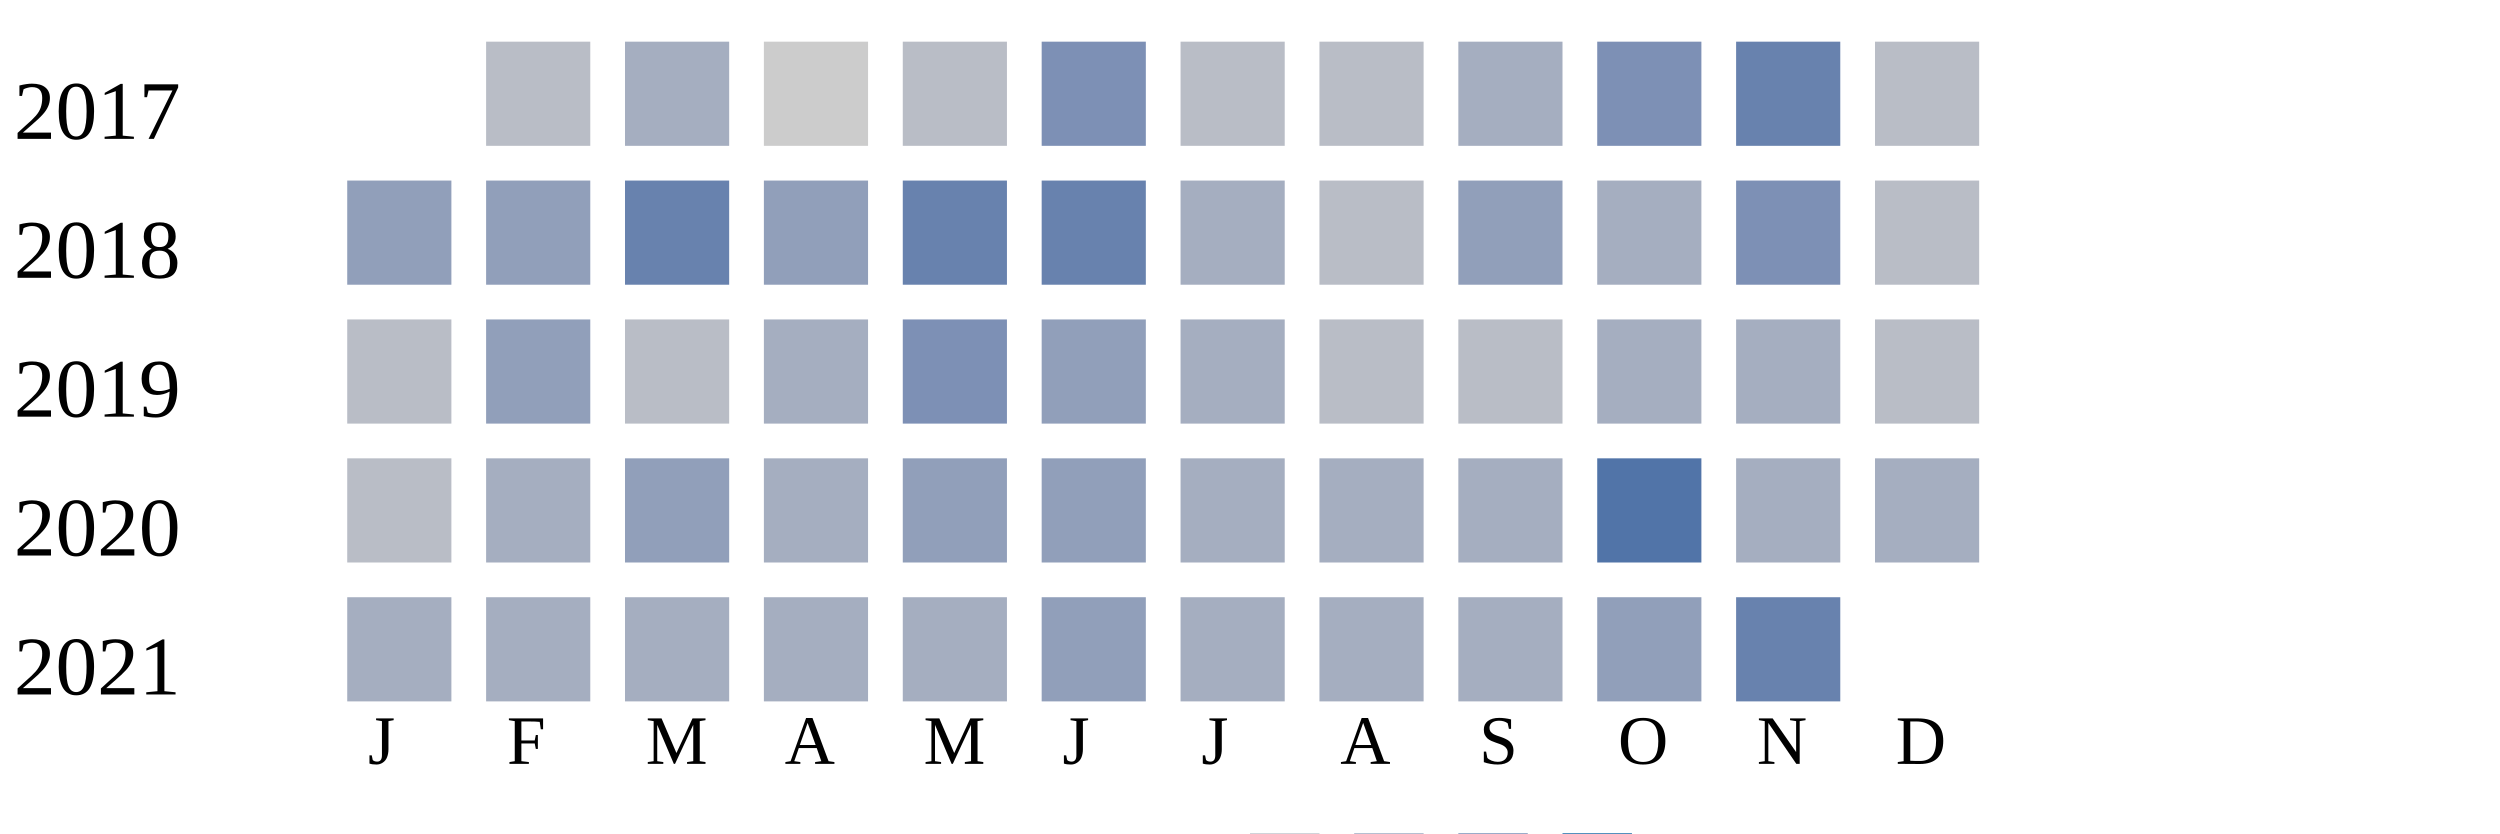
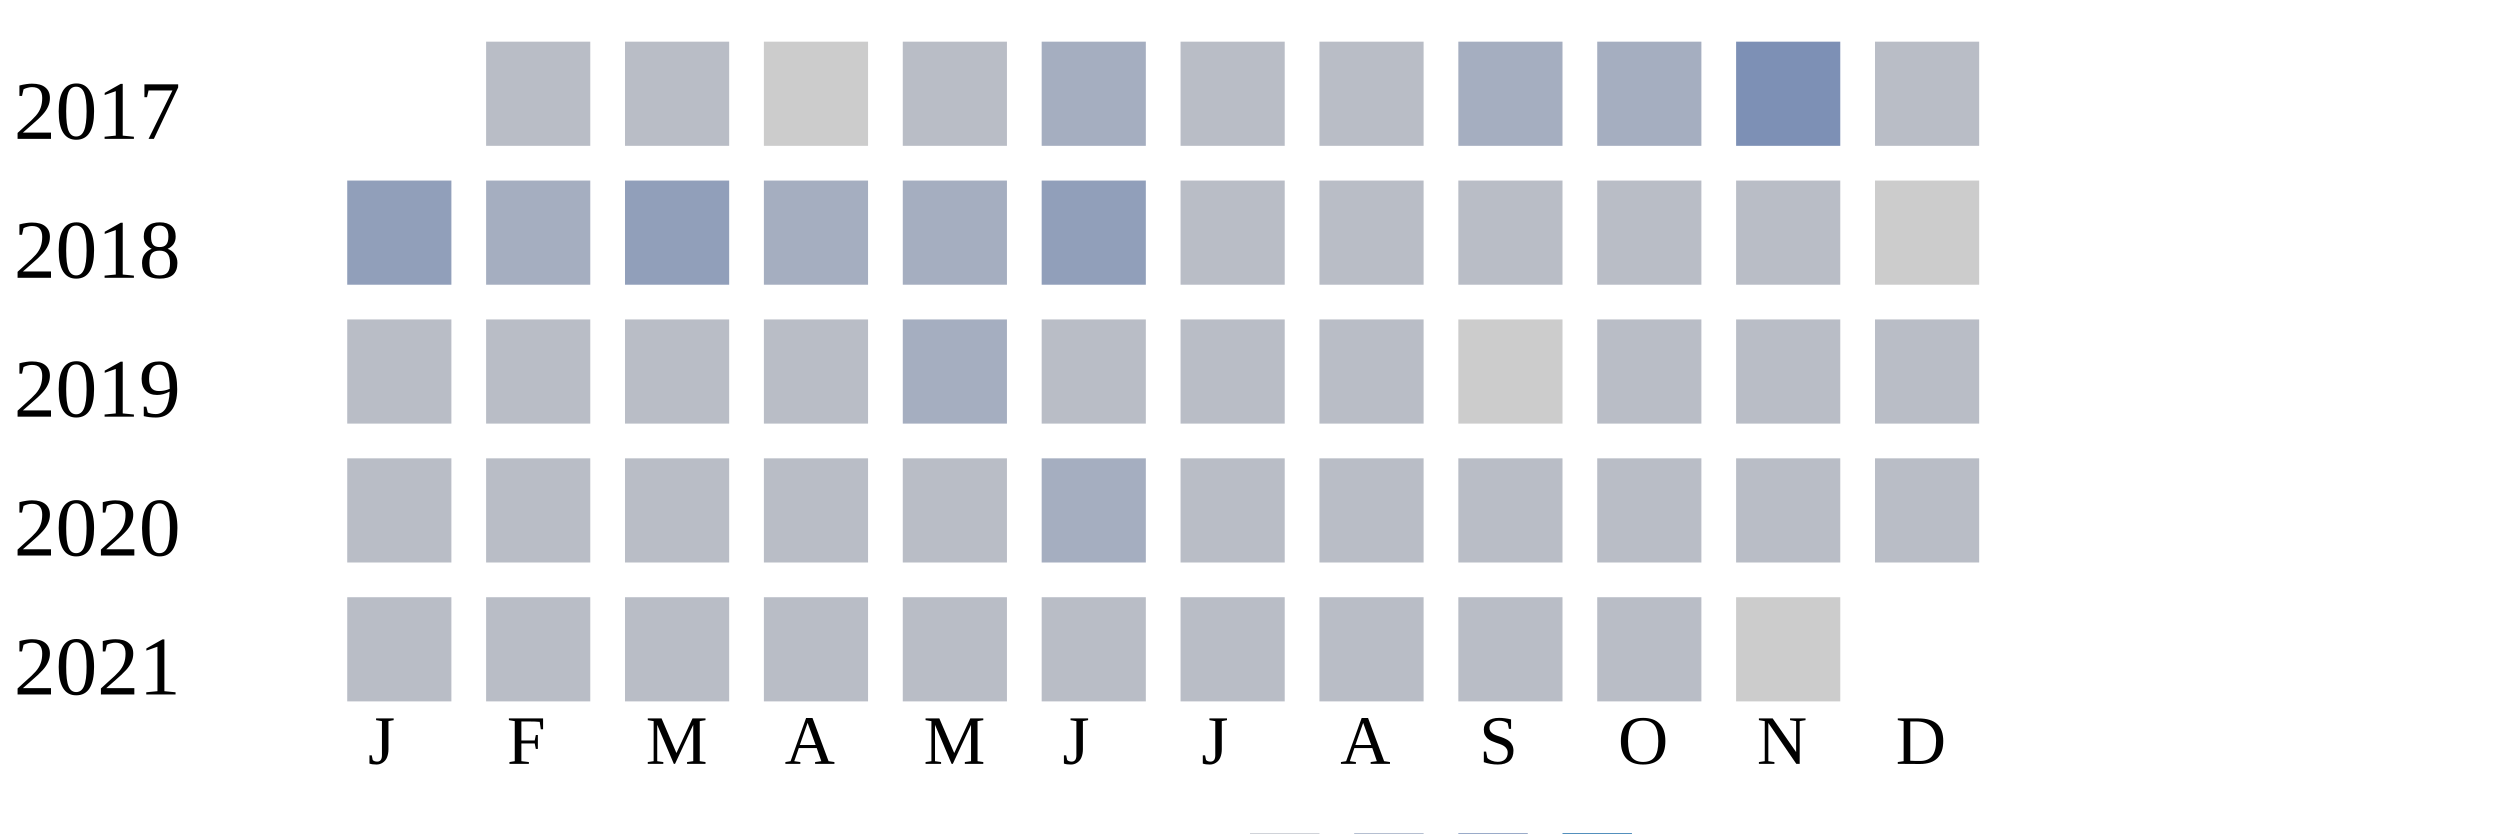
<svg xmlns="http://www.w3.org/2000/svg" width="360" height="120">
  <g transform="translate(0 0)">
    <text x="2" y="20">2017</text>
    <rect x="70" y="6" width="15" height="15" fill="#b9bdc6" />
-     <rect x="90" y="6" width="15" height="15" fill="#a5aec0" />
+     <rect x="90" y="6" width="15" height="15" fill="#b9bdc6" />
    <rect x="110" y="6" width="15" height="15" fill="#cccccc" />
    <rect x="130" y="6" width="15" height="15" fill="#b9bdc6" />
-     <rect x="150" y="6" width="15" height="15" fill="#7d90b5" />
+     <rect x="150" y="6" width="15" height="15" fill="#a5aec0" />
    <rect x="170" y="6" width="15" height="15" fill="#b9bdc6" />
    <rect x="190" y="6" width="15" height="15" fill="#b9bdc6" />
    <rect x="210" y="6" width="15" height="15" fill="#a5aec0" />
-     <rect x="230" y="6" width="15" height="15" fill="#7d90b5" />
-     <rect x="250" y="6" width="15" height="15" fill="#6882ae" />
+     <rect x="230" y="6" width="15" height="15" fill="#a5aec0" />
+     <rect x="250" y="6" width="15" height="15" fill="#7d90b5" />
    <rect x="270" y="6" width="15" height="15" fill="#b9bdc6" />
  </g>
  <g transform="translate(0 20)">
    <text x="2" y="20">2018</text>
    <rect x="50" y="6" width="15" height="15" fill="#919fba" />
-     <rect x="70" y="6" width="15" height="15" fill="#919fba" />
-     <rect x="90" y="6" width="15" height="15" fill="#6882ae" />
-     <rect x="110" y="6" width="15" height="15" fill="#919fba" />
-     <rect x="130" y="6" width="15" height="15" fill="#6882ae" />
-     <rect x="150" y="6" width="15" height="15" fill="#6882ae" />
-     <rect x="170" y="6" width="15" height="15" fill="#a5aec0" />
+     <rect x="70" y="6" width="15" height="15" fill="#a5aec0" />
+     <rect x="90" y="6" width="15" height="15" fill="#919fba" />
+     <rect x="110" y="6" width="15" height="15" fill="#a5aec0" />
+     <rect x="130" y="6" width="15" height="15" fill="#a5aec0" />
+     <rect x="150" y="6" width="15" height="15" fill="#919fba" />
+     <rect x="170" y="6" width="15" height="15" fill="#b9bdc6" />
    <rect x="190" y="6" width="15" height="15" fill="#b9bdc6" />
-     <rect x="210" y="6" width="15" height="15" fill="#919fba" />
-     <rect x="230" y="6" width="15" height="15" fill="#a5aec0" />
-     <rect x="250" y="6" width="15" height="15" fill="#7d90b5" />
-     <rect x="270" y="6" width="15" height="15" fill="#b9bdc6" />
+     <rect x="210" y="6" width="15" height="15" fill="#b9bdc6" />
+     <rect x="230" y="6" width="15" height="15" fill="#b9bdc6" />
+     <rect x="250" y="6" width="15" height="15" fill="#b9bdc6" />
+     <rect x="270" y="6" width="15" height="15" fill="#cccccc" />
  </g>
  <g transform="translate(0 40)">
    <text x="2" y="20">2019</text>
    <rect x="50" y="6" width="15" height="15" fill="#b9bdc6" />
-     <rect x="70" y="6" width="15" height="15" fill="#919fba" />
+     <rect x="70" y="6" width="15" height="15" fill="#b9bdc6" />
    <rect x="90" y="6" width="15" height="15" fill="#b9bdc6" />
-     <rect x="110" y="6" width="15" height="15" fill="#a5aec0" />
-     <rect x="130" y="6" width="15" height="15" fill="#7d90b5" />
-     <rect x="150" y="6" width="15" height="15" fill="#919fba" />
-     <rect x="170" y="6" width="15" height="15" fill="#a5aec0" />
+     <rect x="110" y="6" width="15" height="15" fill="#b9bdc6" />
+     <rect x="130" y="6" width="15" height="15" fill="#a5aec0" />
+     <rect x="150" y="6" width="15" height="15" fill="#b9bdc6" />
+     <rect x="170" y="6" width="15" height="15" fill="#b9bdc6" />
    <rect x="190" y="6" width="15" height="15" fill="#b9bdc6" />
-     <rect x="210" y="6" width="15" height="15" fill="#b9bdc6" />
-     <rect x="230" y="6" width="15" height="15" fill="#a5aec0" />
-     <rect x="250" y="6" width="15" height="15" fill="#a5aec0" />
+     <rect x="210" y="6" width="15" height="15" fill="#cccccc" />
+     <rect x="230" y="6" width="15" height="15" fill="#b9bdc6" />
+     <rect x="250" y="6" width="15" height="15" fill="#b9bdc6" />
    <rect x="270" y="6" width="15" height="15" fill="#b9bdc6" />
  </g>
  <g transform="translate(0 60)">
    <text x="2" y="20">2020</text>
    <rect x="50" y="6" width="15" height="15" fill="#b9bdc6" />
-     <rect x="70" y="6" width="15" height="15" fill="#a5aec0" />
-     <rect x="90" y="6" width="15" height="15" fill="#919fba" />
-     <rect x="110" y="6" width="15" height="15" fill="#a5aec0" />
-     <rect x="130" y="6" width="15" height="15" fill="#919fba" />
-     <rect x="150" y="6" width="15" height="15" fill="#919fba" />
-     <rect x="170" y="6" width="15" height="15" fill="#a5aec0" />
-     <rect x="190" y="6" width="15" height="15" fill="#a5aec0" />
-     <rect x="210" y="6" width="15" height="15" fill="#a5aec0" />
-     <rect x="230" y="6" width="15" height="15" fill="#5174a8" />
-     <rect x="250" y="6" width="15" height="15" fill="#a5aec0" />
-     <rect x="270" y="6" width="15" height="15" fill="#a5aec0" />
+     <rect x="70" y="6" width="15" height="15" fill="#b9bdc6" />
+     <rect x="90" y="6" width="15" height="15" fill="#b9bdc6" />
+     <rect x="110" y="6" width="15" height="15" fill="#b9bdc6" />
+     <rect x="130" y="6" width="15" height="15" fill="#b9bdc6" />
+     <rect x="150" y="6" width="15" height="15" fill="#a5aec0" />
+     <rect x="170" y="6" width="15" height="15" fill="#b9bdc6" />
+     <rect x="190" y="6" width="15" height="15" fill="#b9bdc6" />
+     <rect x="210" y="6" width="15" height="15" fill="#b9bdc6" />
+     <rect x="230" y="6" width="15" height="15" fill="#b9bdc6" />
+     <rect x="250" y="6" width="15" height="15" fill="#b9bdc6" />
+     <rect x="270" y="6" width="15" height="15" fill="#b9bdc6" />
  </g>
  <g transform="translate(0 80)">
    <text x="2" y="20">2021</text>
-     <rect x="50" y="6" width="15" height="15" fill="#a5aec0" />
-     <rect x="70" y="6" width="15" height="15" fill="#a5aec0" />
-     <rect x="90" y="6" width="15" height="15" fill="#a5aec0" />
-     <rect x="110" y="6" width="15" height="15" fill="#a5aec0" />
-     <rect x="130" y="6" width="15" height="15" fill="#a5aec0" />
-     <rect x="150" y="6" width="15" height="15" fill="#919fba" />
-     <rect x="170" y="6" width="15" height="15" fill="#a5aec0" />
-     <rect x="190" y="6" width="15" height="15" fill="#a5aec0" />
-     <rect x="210" y="6" width="15" height="15" fill="#a5aec0" />
-     <rect x="230" y="6" width="15" height="15" fill="#919fba" />
-     <rect x="250" y="6" width="15" height="15" fill="#6882ae" />
+     <rect x="50" y="6" width="15" height="15" fill="#b9bdc6" />
+     <rect x="70" y="6" width="15" height="15" fill="#b9bdc6" />
+     <rect x="90" y="6" width="15" height="15" fill="#b9bdc6" />
+     <rect x="110" y="6" width="15" height="15" fill="#b9bdc6" />
+     <rect x="130" y="6" width="15" height="15" fill="#b9bdc6" />
+     <rect x="150" y="6" width="15" height="15" fill="#b9bdc6" />
+     <rect x="170" y="6" width="15" height="15" fill="#b9bdc6" />
+     <rect x="190" y="6" width="15" height="15" fill="#b9bdc6" />
+     <rect x="210" y="6" width="15" height="15" fill="#b9bdc6" />
+     <rect x="230" y="6" width="15" height="15" fill="#b9bdc6" />
+     <rect x="250" y="6" width="15" height="15" fill="#cccccc" />
  </g>
  <text style="font-size: 10px; text-align: center" x="53" y="110">J</text>
  <text style="font-size: 10px; text-align: center" x="73" y="110">F</text>
  <text style="font-size: 10px; text-align: center" x="93" y="110">M</text>
  <text style="font-size: 10px; text-align: center" x="113" y="110">A</text>
  <text style="font-size: 10px; text-align: center" x="133" y="110">M</text>
  <text style="font-size: 10px; text-align: center" x="153" y="110">J</text>
  <text style="font-size: 10px; text-align: center" x="173" y="110">J</text>
  <text style="font-size: 10px; text-align: center" x="193" y="110">A</text>
  <text style="font-size: 10px; text-align: center" x="213" y="110">S</text>
  <text style="font-size: 10px; text-align: center" x="233" y="110">O</text>
  <text style="font-size: 10px; text-align: center" x="253" y="110">N</text>
  <text style="font-size: 10px; text-align: center" x="273" y="110">D</text>
  <text style="font-size: 10px;" x="155" y="129">Less</text>
  <rect fill="#b9bdc6" width="10" height="10" x="180" y="120" />
  <rect fill="#919fba" width="10" height="10" x="195" y="120" />
  <rect fill="#6882ae" width="10" height="10" x="210" y="120" />
  <rect fill="#005a9c" width="10" height="10" x="225" y="120" />
  <text x="240" y="129" style="font-size: 10px;">More</text>
</svg>
